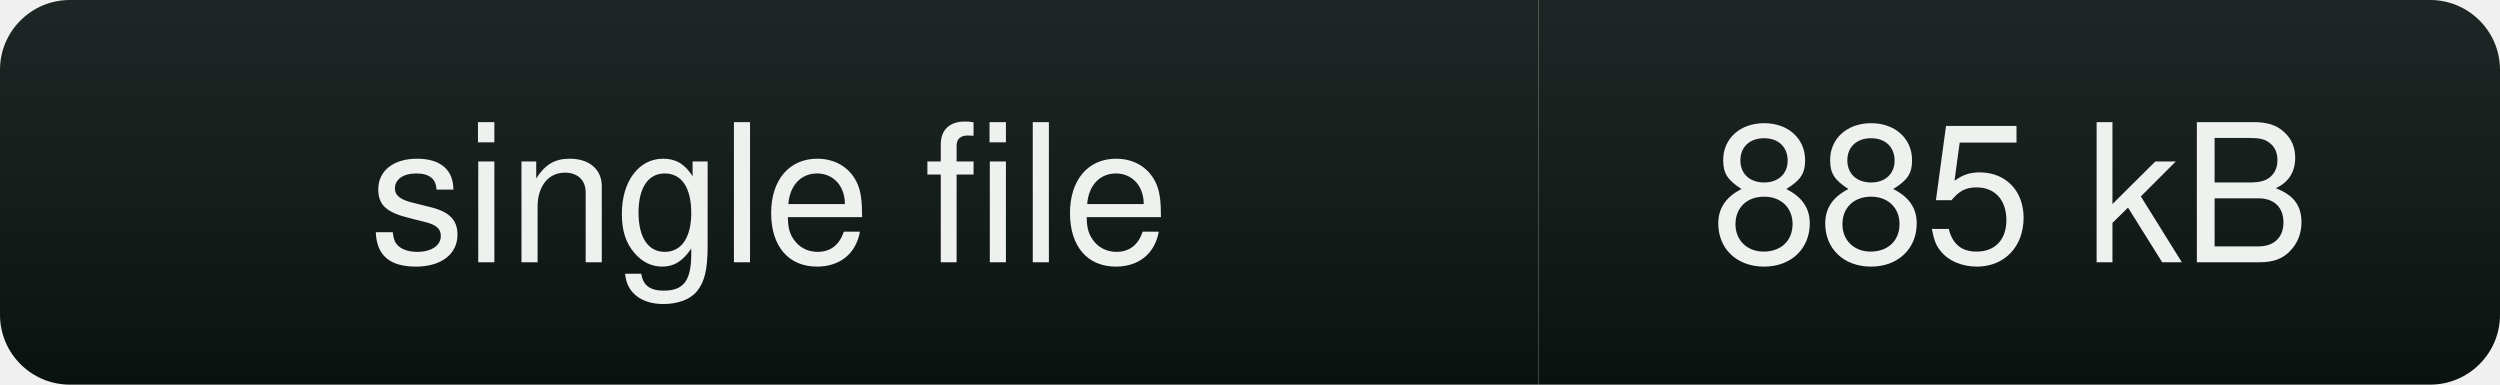
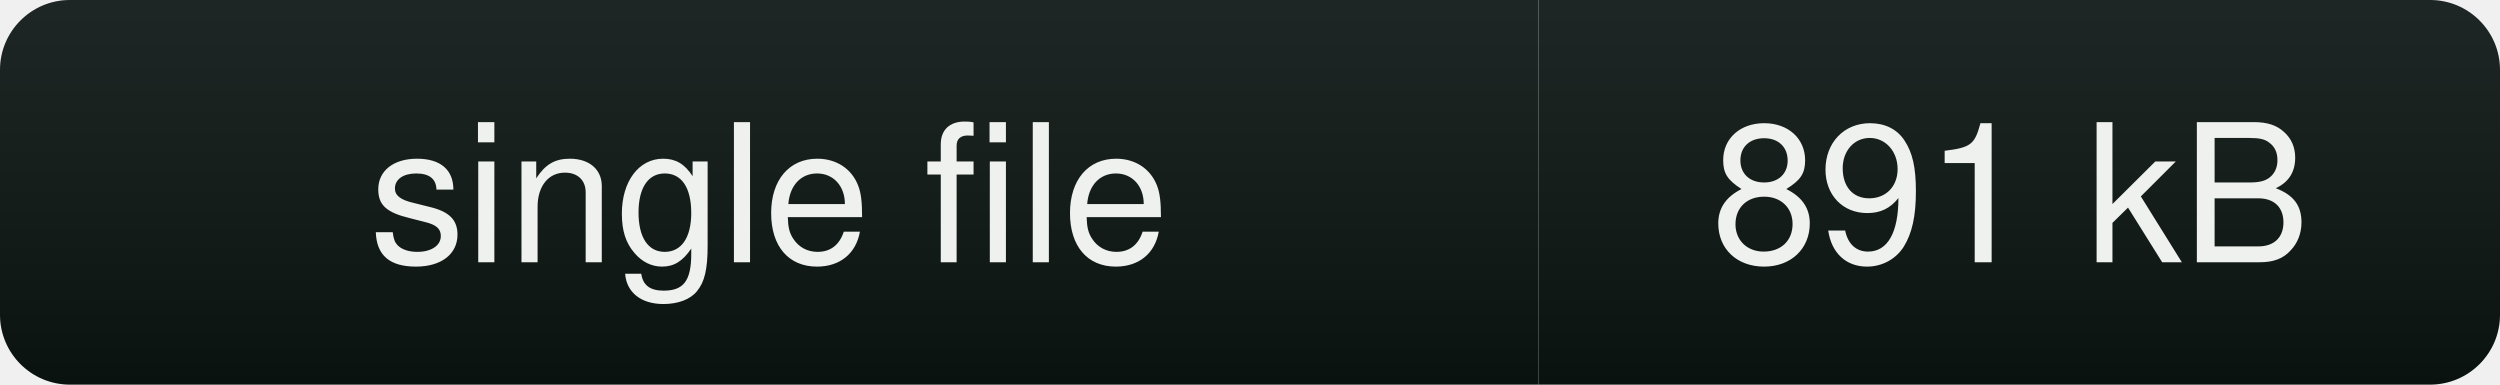
- <svg xmlns="http://www.w3.org/2000/svg" width="143" height="22" role="img" aria-label="single file: 885 kB">
+ <svg xmlns="http://www.w3.org/2000/svg" width="143" height="22" role="img" aria-label="single file: 891 kB">
  <linearGradient id="s" x2="0" y2="100%">
    <stop offset="0" stop-color="#fff" stop-opacity=".08" />
    <stop offset="1" stop-color="#000" stop-opacity=".10" />
  </linearGradient>
  <clipPath id="r">
    <rect width="143" height="22" rx="4" fill="#fff" />
  </clipPath>
  <g clip-path="url(#r)">
    <rect width="88" height="22" fill="#0b1412" />
    <rect x="88" width="55" height="22" fill="#0b1412" />
    <rect width="143" height="22" fill="url(#s)" />
  </g>
  <g fill="#eef1ee" font-family="ui-sans-serif,Segoe UI,Helvetica,Arial,sans-serif" font-size="11" text-anchor="middle">
    <text x="44" y="15">single file</text>
-     <text x="115" y="15">885 kB</text>
+     <text x="115" y="15">891 kB</text>
  </g>
</svg>
